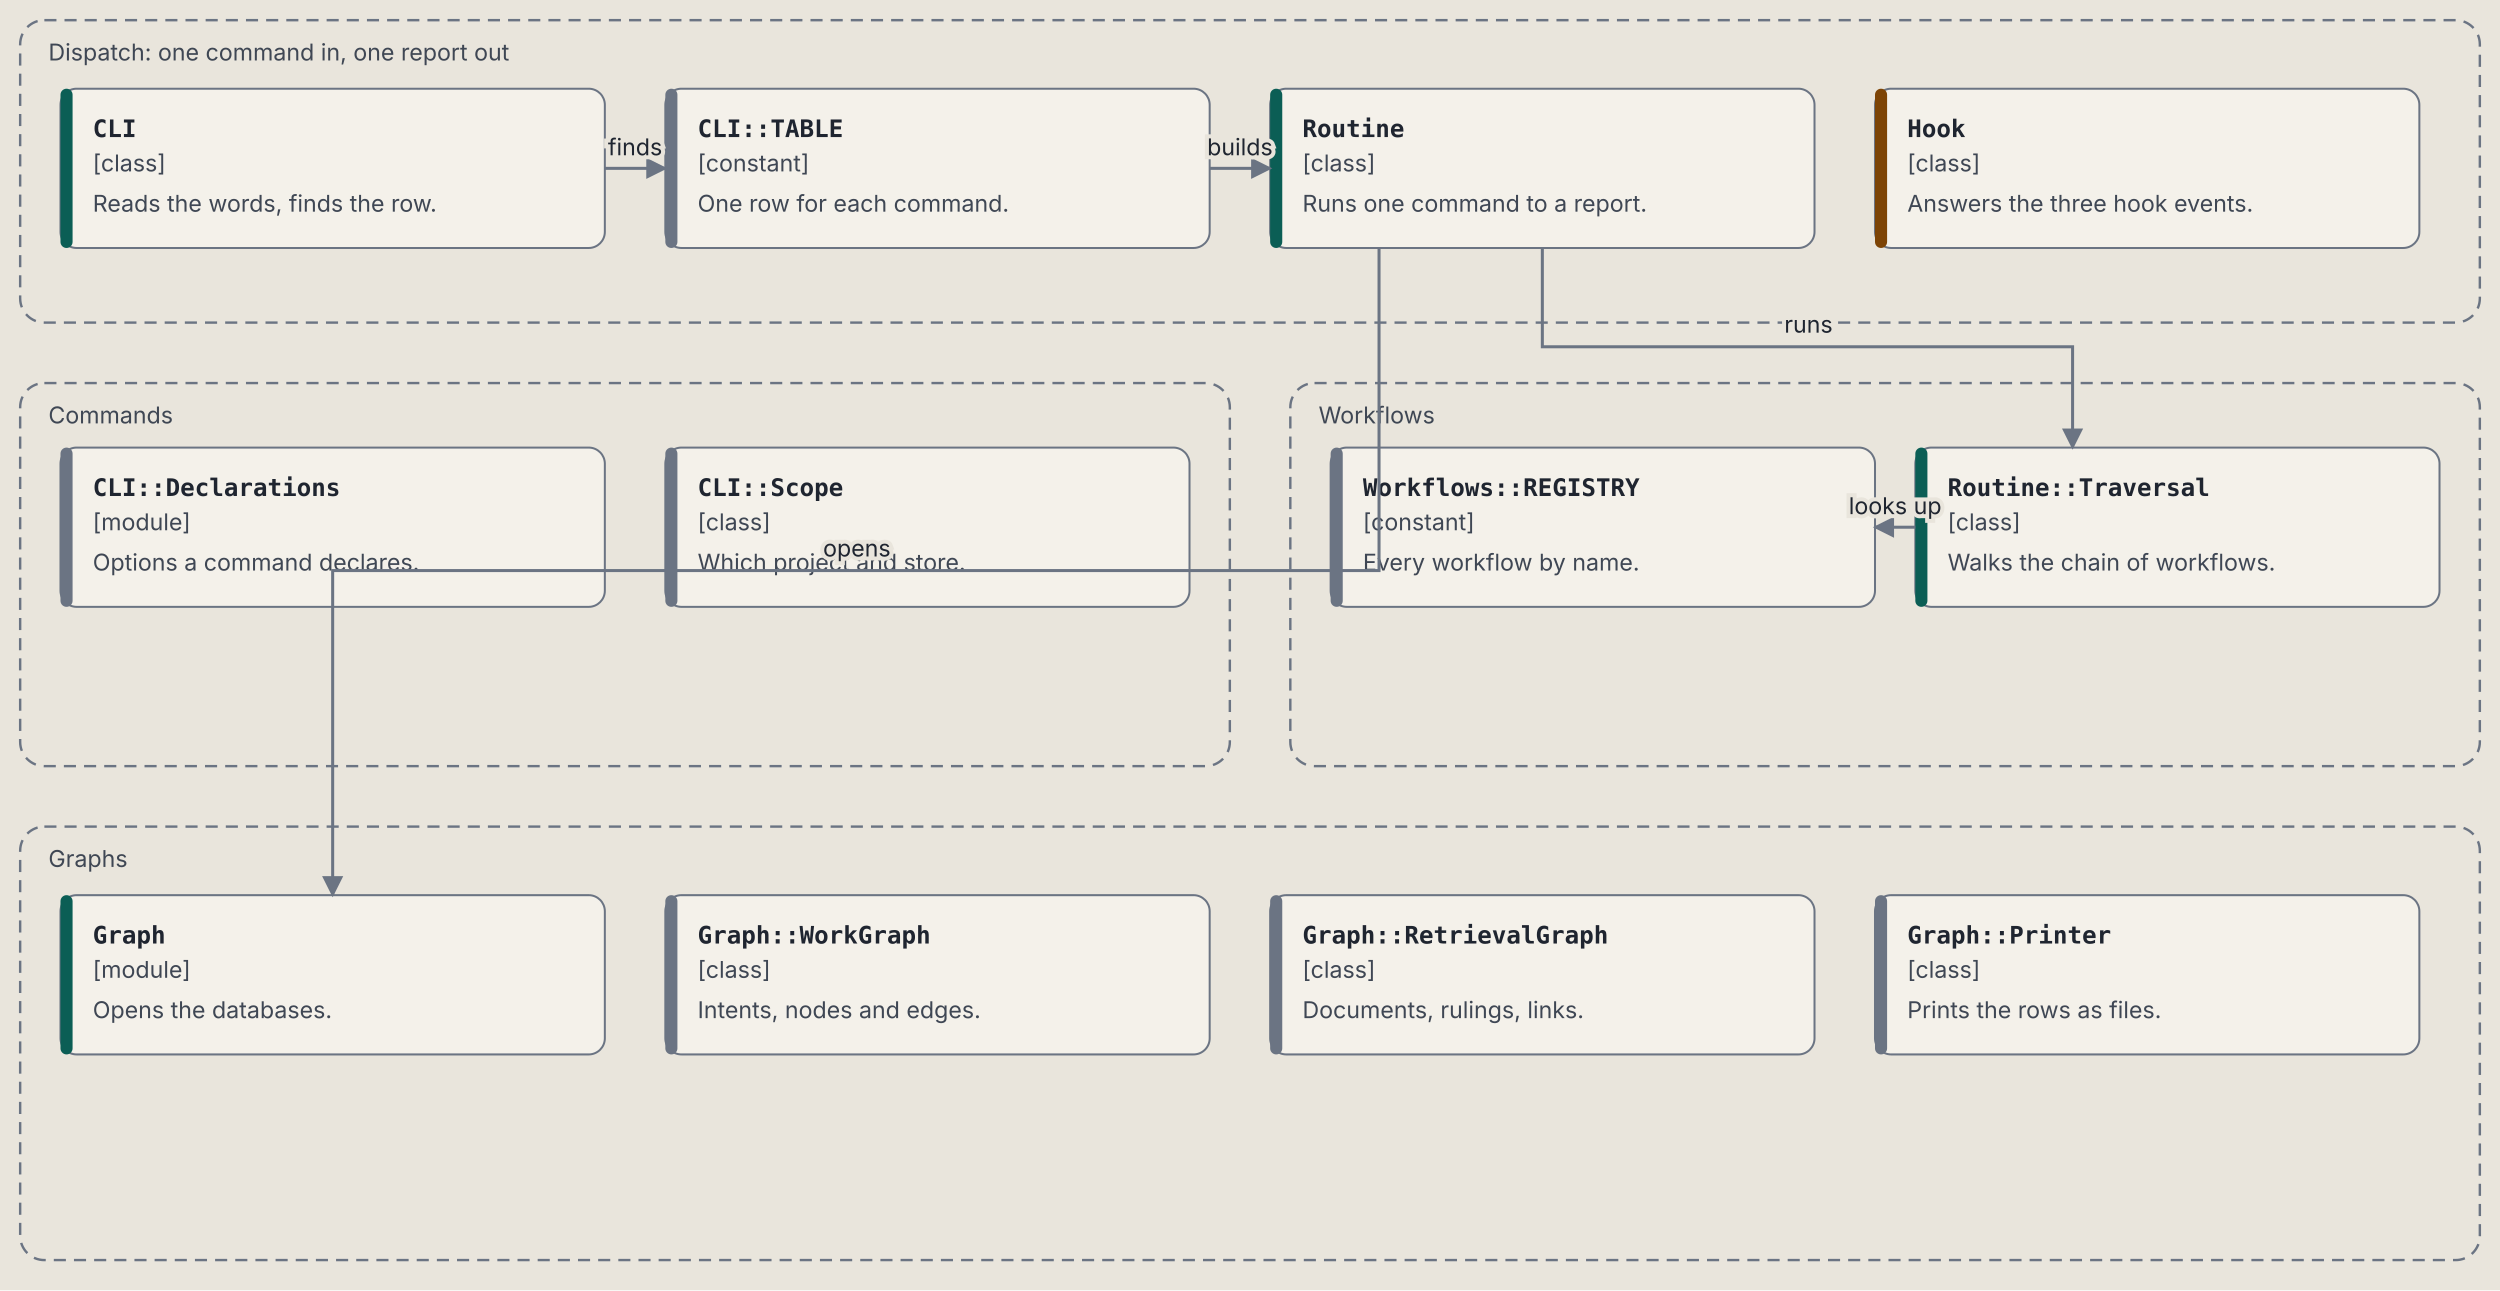
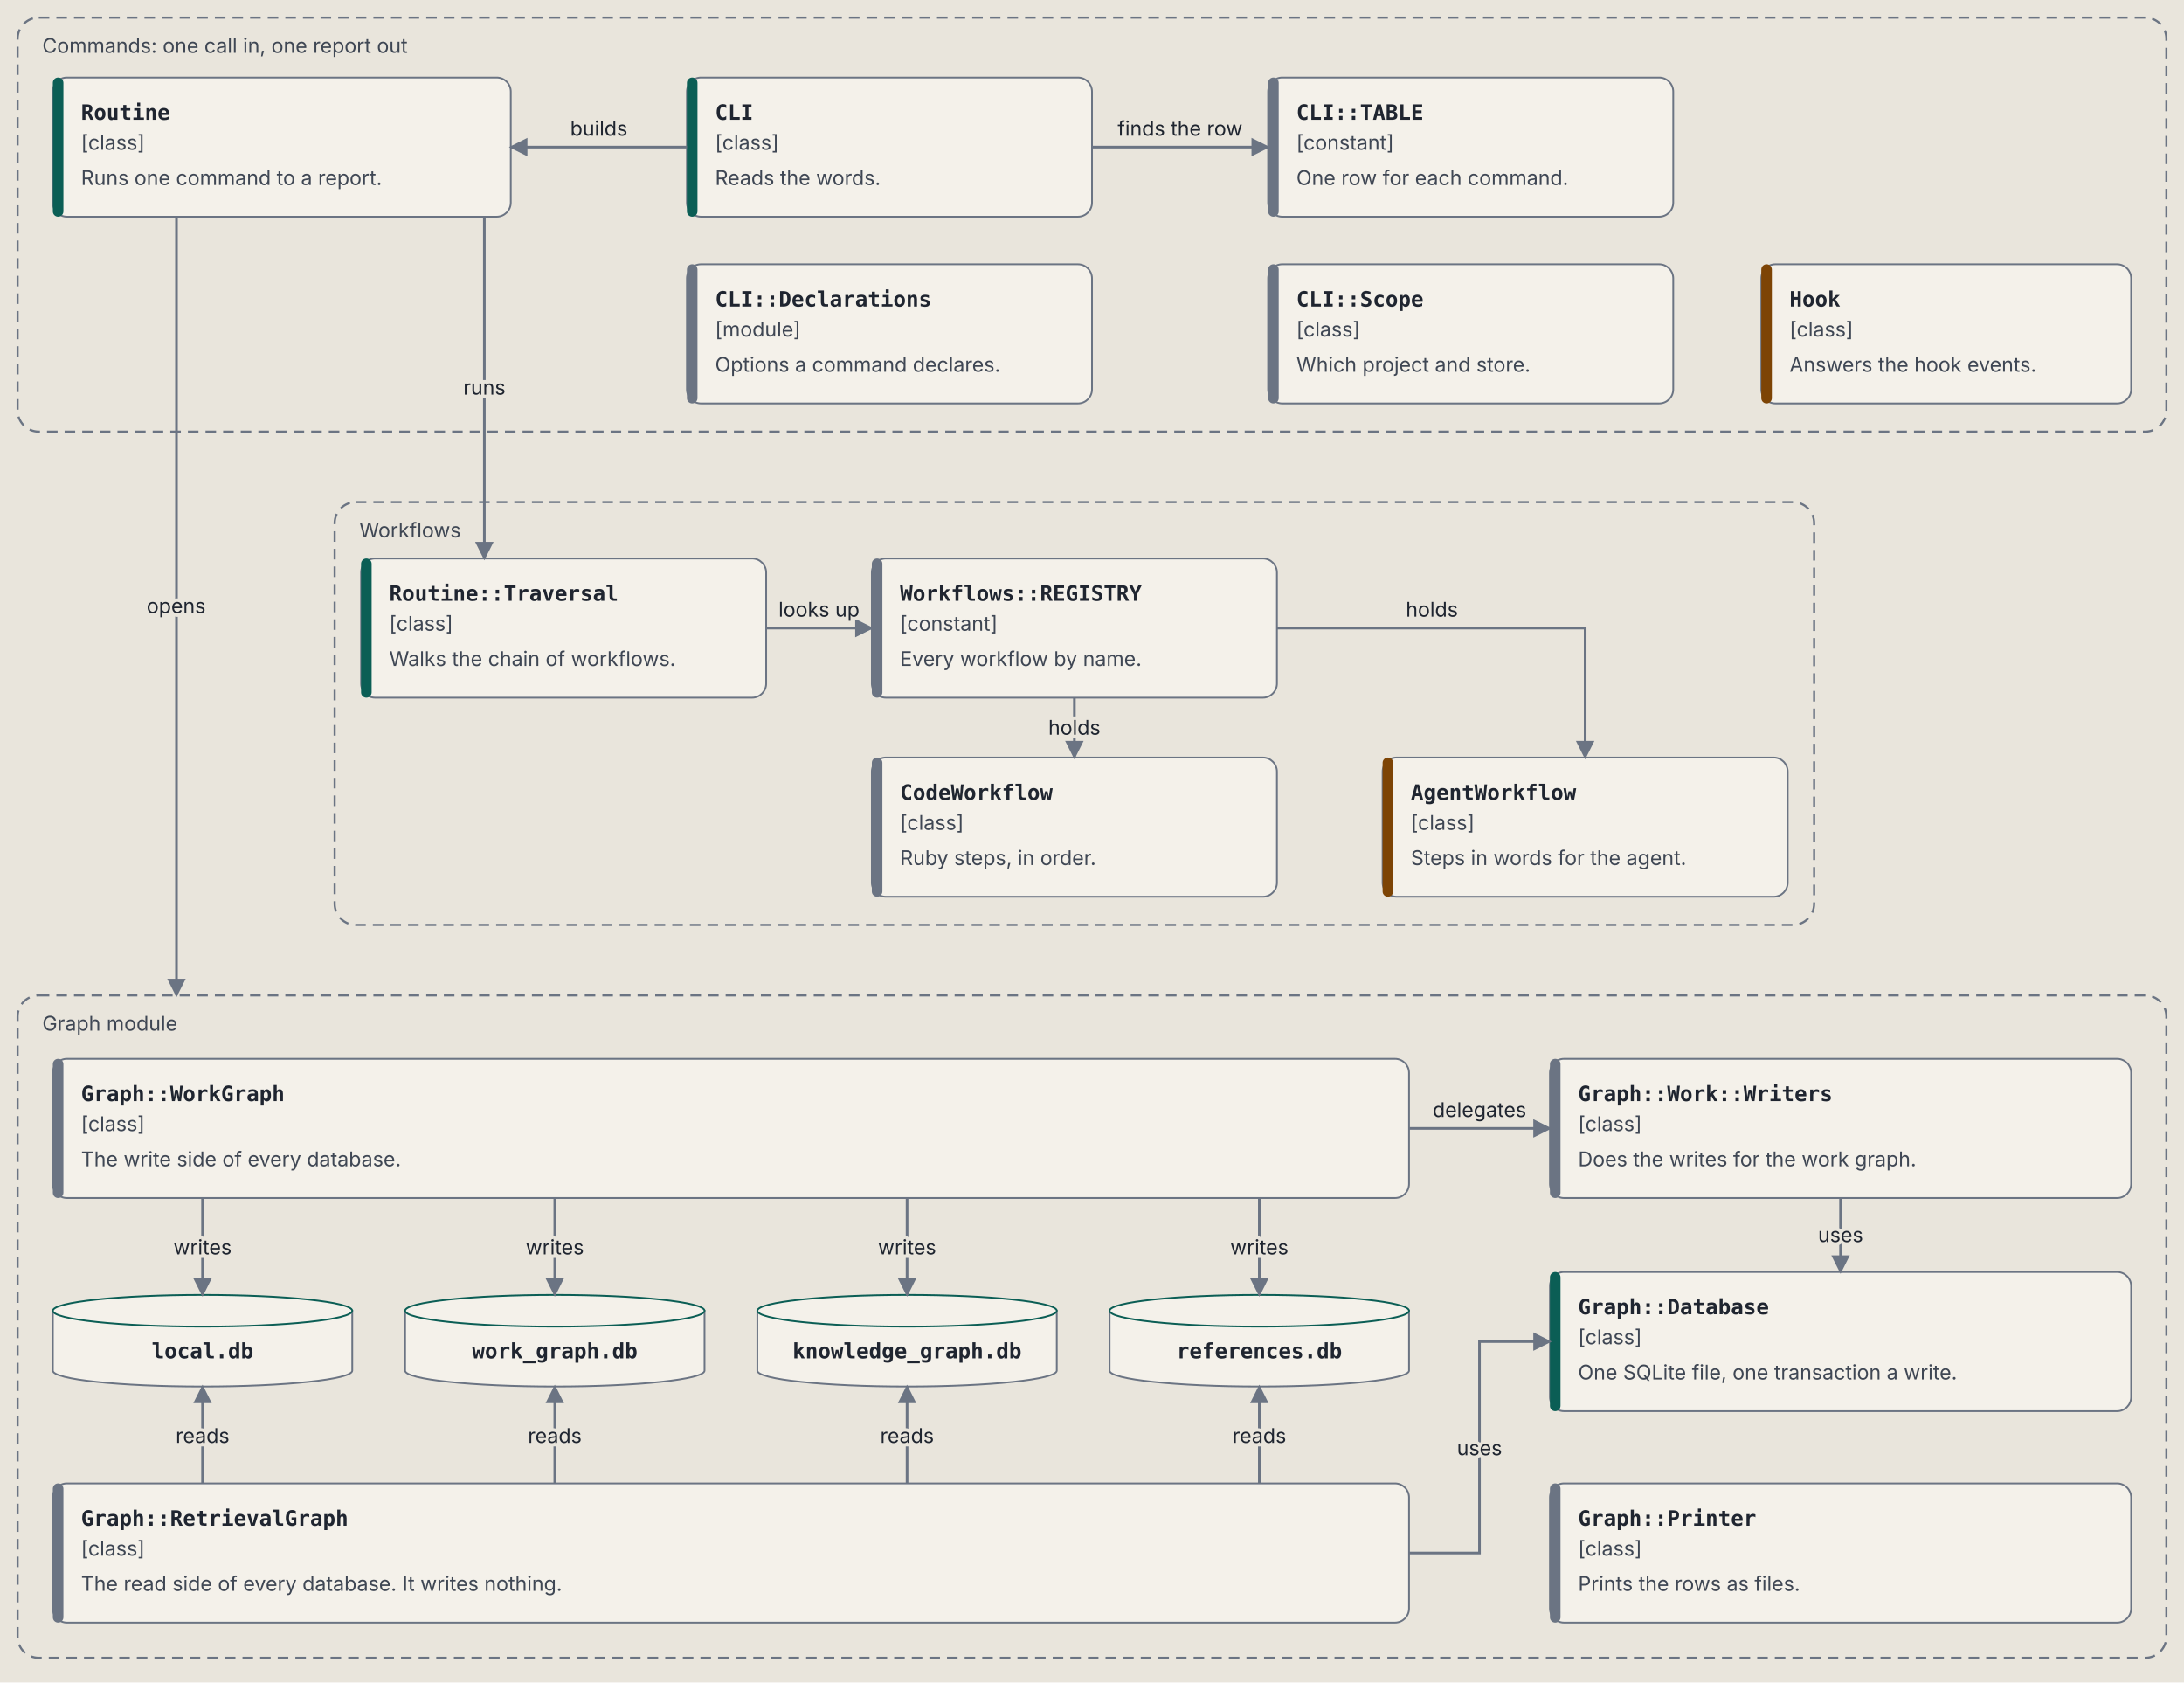
- <svg xmlns="http://www.w3.org/2000/svg" viewBox="0 0 1240 640" role="img" aria-labelledby="components-title components-desc" font-family="IBM Plex Sans, system-ui, -apple-system, Segoe UI, sans-serif">
+ <svg xmlns="http://www.w3.org/2000/svg" viewBox="0 0 1240 955" role="img" aria-labelledby="components-title components-desc" font-family="IBM Plex Sans, system-ui, -apple-system, Segoe UI, sans-serif">
  <defs>
    <marker id="components-arrow" viewBox="0 0 10 10" refX="9" refY="5" markerWidth="7" markerHeight="7" orient="auto-start-reverse">
      <path d="M 0 0 L 10 5 L 0 10 z" fill="var(--line, #6b7483)" />
    </marker>
  </defs>
  <style>svg { --ink: #1f2530; --muted: #3f4754; --line: #6b7483; --paper: #e9e5dc; --card: #f4f1ea; --rule: #c9c3b6; --code: #0b5e55; --agent: #7d4405; --owner: #4a2a99; --owner-bg: #e4dcf5; --end: #23406f; --end-bg: #d9e2f0; }
@media (prefers-color-scheme: dark) { svg { --ink: #e8e6e1; --muted: #b4bac4; --line: #8a93a3; --paper: #1d2128; --card: #262b34; --rule: #3b424e; --code: #5fd0c0; --agent: #e0a24f; --owner: #b9a2ff; --owner-bg: #2f2750; --end: #8fb0e8; --end-bg: #1f2d45; } }
.background { fill: var(--paper, #e9e5dc); }
.box { fill: var(--card, #f4f1ea); stroke: var(--line, #6b7483); stroke-width: 1; }
.zone { fill: none; stroke: var(--line, #6b7483); stroke-width: 1.2; stroke-dasharray: 6 4; }
.t { fill: var(--ink, #1f2530); font-size: 14px; font-weight: 600; }
.s { fill: var(--muted, #3f4754); font-size: 11.5px; }
.al { fill: var(--ink, #1f2530); font-size: 11.5px; stroke: var(--paper, #e9e5dc); stroke-width: 4px; paint-order: stroke; }
.m { fill: var(--ink, #1f2530); font-family: "IBM Plex Mono", ui-monospace, Menlo, monospace; font-size: 12px; font-weight: 600; }
.r { fill: var(--ink, #1f2530); font-family: "IBM Plex Mono", ui-monospace, Menlo, monospace; font-size: 11px; }
.flow { stroke: var(--line, #6b7483); stroke-width: 1.5; fill: none; }</style>
  <rect class="background" width="100%" height="100%" />
-   <rect class="zone" x="10" y="10" width="1220" height="150" rx="12" />
-   <text class="s" x="24" y="30">Dispatch: one command in, one report out</text>
-   <rect class="zone" x="10" y="190" width="600" height="190" rx="12" />
-   <text class="s" x="24" y="210">Commands</text>
-   <rect class="zone" x="640" y="190" width="590" height="190" rx="12" />
-   <text class="s" x="654" y="210">Workflows</text>
-   <rect class="zone" x="10" y="410" width="1220" height="215" rx="12" />
-   <text class="s" x="24" y="430">Graphs</text>
-   <rect class="box" x="30" y="44" width="270" height="79" rx="8" />
+   <rect class="zone" x="10" y="10" width="1220" height="235" rx="12" />
+   <text class="s" x="24" y="30">Commands: one call in, one report out</text>
+   <rect class="zone" x="190" y="285" width="840" height="240" rx="12" />
+   <text class="s" x="204" y="305">Workflows</text>
+   <rect class="zone" x="10" y="565" width="1220" height="376" rx="12" />
+   <text class="s" x="24" y="585">Graph module</text>
+   <rect class="box" x="30" y="44" width="260" height="79" rx="8" />
  <rect x="30" y="44" width="6" height="79" rx="3" fill="var(--code, #0b5e55)" />
-   <text class="m" x="46" y="68">CLI</text>
+   <text class="m" x="46" y="68">Routine</text>
  <text class="s" x="46" y="85">[class]</text>
-   <text class="s" x="46" y="105">Reads the words, finds the row.</text>
-   <rect class="box" x="330" y="44" width="270" height="79" rx="8" />
-   <rect x="330" y="44" width="6" height="79" rx="3" fill="var(--line, #6b7483)" />
-   <text class="m" x="346" y="68">CLI::TABLE</text>
-   <text class="s" x="346" y="85">[constant]</text>
-   <text class="s" x="346" y="105">One row for each command.</text>
-   <rect class="box" x="630" y="44" width="270" height="79" rx="8" />
-   <rect x="630" y="44" width="6" height="79" rx="3" fill="var(--code, #0b5e55)" />
-   <text class="m" x="646" y="68">Routine</text>
-   <text class="s" x="646" y="85">[class]</text>
-   <text class="s" x="646" y="105">Runs one command to a report.</text>
-   <rect class="box" x="930" y="44" width="270" height="79" rx="8" />
-   <rect x="930" y="44" width="6" height="79" rx="3" fill="var(--agent, #7d4405)" />
-   <text class="m" x="946" y="68">Hook</text>
-   <text class="s" x="946" y="85">[class]</text>
-   <text class="s" x="946" y="105">Answers the three hook events.</text>
-   <rect class="box" x="30" y="222" width="270" height="79" rx="8" />
-   <rect x="30" y="222" width="6" height="79" rx="3" fill="var(--line, #6b7483)" />
-   <text class="m" x="46" y="246">CLI::Declarations</text>
-   <text class="s" x="46" y="263">[module]</text>
-   <text class="s" x="46" y="283">Options a command declares.</text>
-   <rect class="box" x="330" y="222" width="260" height="79" rx="8" />
-   <rect x="330" y="222" width="6" height="79" rx="3" fill="var(--line, #6b7483)" />
-   <text class="m" x="346" y="246">CLI::Scope</text>
-   <text class="s" x="346" y="263">[class]</text>
-   <text class="s" x="346" y="283">Which project and store.</text>
-   <rect class="box" x="660" y="222" width="270" height="79" rx="8" />
-   <rect x="660" y="222" width="6" height="79" rx="3" fill="var(--line, #6b7483)" />
-   <text class="m" x="676" y="246">Workflows::REGISTRY</text>
-   <text class="s" x="676" y="263">[constant]</text>
-   <text class="s" x="676" y="283">Every workflow by name.</text>
-   <rect class="box" x="950" y="222" width="260" height="79" rx="8" />
-   <rect x="950" y="222" width="6" height="79" rx="3" fill="var(--code, #0b5e55)" />
-   <text class="m" x="966" y="246">Routine::Traversal</text>
-   <text class="s" x="966" y="263">[class]</text>
-   <text class="s" x="966" y="283">Walks the chain of workflows.</text>
-   <rect class="box" x="30" y="444" width="270" height="79" rx="8" />
-   <rect x="30" y="444" width="6" height="79" rx="3" fill="var(--code, #0b5e55)" />
-   <text class="m" x="46" y="468">Graph</text>
-   <text class="s" x="46" y="485">[module]</text>
-   <text class="s" x="46" y="505">Opens the databases.</text>
-   <rect class="box" x="330" y="444" width="270" height="79" rx="8" />
-   <rect x="330" y="444" width="6" height="79" rx="3" fill="var(--line, #6b7483)" />
-   <text class="m" x="346" y="468">Graph::WorkGraph</text>
-   <text class="s" x="346" y="485">[class]</text>
-   <text class="s" x="346" y="505">Intents, nodes and edges.</text>
-   <rect class="box" x="630" y="444" width="270" height="79" rx="8" />
-   <rect x="630" y="444" width="6" height="79" rx="3" fill="var(--line, #6b7483)" />
-   <text class="m" x="646" y="468">Graph::RetrievalGraph</text>
-   <text class="s" x="646" y="485">[class]</text>
-   <text class="s" x="646" y="505">Documents, rulings, links.</text>
-   <rect class="box" x="930" y="444" width="270" height="79" rx="8" />
-   <rect x="930" y="444" width="6" height="79" rx="3" fill="var(--line, #6b7483)" />
-   <text class="m" x="946" y="468">Graph::Printer</text>
-   <text class="s" x="946" y="485">[class]</text>
-   <text class="s" x="946" y="505">Prints the rows as files.</text>
-   <path class="flow" d="M 300 83.5 L 330 83.5" marker-end="url(#components-arrow)" />
-   <text class="al" x="315" y="77" text-anchor="middle">finds</text>
-   <path class="flow" d="M 600 83.5 L 630 83.5" marker-end="url(#components-arrow)" />
-   <text class="al" x="615" y="77" text-anchor="middle">builds</text>
-   <path class="flow" d="M 765.0 123 L 765.0 172 L 1028.0 172 L 1028.0 222" marker-end="url(#components-arrow)" />
-   <text class="al" x="897" y="165" text-anchor="middle">runs</text>
-   <path class="flow" d="M 950 261.5 L 930 261.5" marker-end="url(#components-arrow)" />
-   <text class="al" x="940" y="255" text-anchor="middle">looks up</text>
-   <path class="flow" d="M 684.0 123 L 684.0 283 L 165.0 283 L 165.0 444" marker-end="url(#components-arrow)" />
-   <text class="al" x="425" y="276" text-anchor="middle">opens</text>
+   <text class="s" x="46" y="105">Runs one command to a report.</text>
+   <rect class="box" x="390" y="44" width="230" height="79" rx="8" />
+   <rect x="390" y="44" width="6" height="79" rx="3" fill="var(--code, #0b5e55)" />
+   <text class="m" x="406" y="68">CLI</text>
+   <text class="s" x="406" y="85">[class]</text>
+   <text class="s" x="406" y="105">Reads the words.</text>
+   <rect class="box" x="720" y="44" width="230" height="79" rx="8" />
+   <rect x="720" y="44" width="6" height="79" rx="3" fill="var(--line, #6b7483)" />
+   <text class="m" x="736" y="68">CLI::TABLE</text>
+   <text class="s" x="736" y="85">[constant]</text>
+   <text class="s" x="736" y="105">One row for each command.</text>
+   <rect class="box" x="390" y="150" width="230" height="79" rx="8" />
+   <rect x="390" y="150" width="6" height="79" rx="3" fill="var(--line, #6b7483)" />
+   <text class="m" x="406" y="174">CLI::Declarations</text>
+   <text class="s" x="406" y="191">[module]</text>
+   <text class="s" x="406" y="211">Options a command declares.</text>
+   <rect class="box" x="720" y="150" width="230" height="79" rx="8" />
+   <rect x="720" y="150" width="6" height="79" rx="3" fill="var(--line, #6b7483)" />
+   <text class="m" x="736" y="174">CLI::Scope</text>
+   <text class="s" x="736" y="191">[class]</text>
+   <text class="s" x="736" y="211">Which project and store.</text>
+   <rect class="box" x="1000" y="150" width="210" height="79" rx="8" />
+   <rect x="1000" y="150" width="6" height="79" rx="3" fill="var(--agent, #7d4405)" />
+   <text class="m" x="1016" y="174">Hook</text>
+   <text class="s" x="1016" y="191">[class]</text>
+   <text class="s" x="1016" y="211">Answers the hook events.</text>
+   <rect class="box" x="205" y="317" width="230" height="79" rx="8" />
+   <rect x="205" y="317" width="6" height="79" rx="3" fill="var(--code, #0b5e55)" />
+   <text class="m" x="221" y="341">Routine::Traversal</text>
+   <text class="s" x="221" y="358">[class]</text>
+   <text class="s" x="221" y="378">Walks the chain of workflows.</text>
+   <rect class="box" x="495" y="317" width="230" height="79" rx="8" />
+   <rect x="495" y="317" width="6" height="79" rx="3" fill="var(--line, #6b7483)" />
+   <text class="m" x="511" y="341">Workflows::REGISTRY</text>
+   <text class="s" x="511" y="358">[constant]</text>
+   <text class="s" x="511" y="378">Every workflow by name.</text>
+   <rect class="box" x="495" y="430" width="230" height="79" rx="8" />
+   <rect x="495" y="430" width="6" height="79" rx="3" fill="var(--line, #6b7483)" />
+   <text class="m" x="511" y="454">CodeWorkflow</text>
+   <text class="s" x="511" y="471">[class]</text>
+   <text class="s" x="511" y="491">Ruby steps, in order.</text>
+   <rect class="box" x="785" y="430" width="230" height="79" rx="8" />
+   <rect x="785" y="430" width="6" height="79" rx="3" fill="var(--agent, #7d4405)" />
+   <text class="m" x="801" y="454">AgentWorkflow</text>
+   <text class="s" x="801" y="471">[class]</text>
+   <text class="s" x="801" y="491">Steps in words for the agent.</text>
+   <rect class="box" x="30" y="601" width="770" height="79" rx="8" />
+   <rect x="30" y="601" width="6" height="79" rx="3" fill="var(--line, #6b7483)" />
+   <text class="m" x="46" y="625">Graph::WorkGraph</text>
+   <text class="s" x="46" y="642">[class]</text>
+   <text class="s" x="46" y="662">The write side of every database.</text>
+   <rect class="box" x="880" y="601" width="330" height="79" rx="8" />
+   <rect x="880" y="601" width="6" height="79" rx="3" fill="var(--line, #6b7483)" />
+   <text class="m" x="896" y="625">Graph::Work::Writers</text>
+   <text class="s" x="896" y="642">[class]</text>
+   <text class="s" x="896" y="662">Does the writes for the work graph.</text>
+   <path class="box" d="M 30 744 L 30 778 A 85.0 9 0 0 0 200 778 L 200 744 Z" />
+   <ellipse class="box" cx="115.0" cy="744" rx="85.0" ry="9" style="stroke: var(--code, #0b5e55)" />
+   <text class="m" x="115.0" y="771" text-anchor="middle">local.db</text>
+   <path class="box" d="M 230 744 L 230 778 A 85.0 9 0 0 0 400 778 L 400 744 Z" />
+   <ellipse class="box" cx="315.0" cy="744" rx="85.0" ry="9" style="stroke: var(--code, #0b5e55)" />
+   <text class="m" x="315.0" y="771" text-anchor="middle">work_graph.db</text>
+   <path class="box" d="M 430 744 L 430 778 A 85.0 9 0 0 0 600 778 L 600 744 Z" />
+   <ellipse class="box" cx="515.0" cy="744" rx="85.0" ry="9" style="stroke: var(--code, #0b5e55)" />
+   <text class="m" x="515.0" y="771" text-anchor="middle">knowledge_graph.db</text>
+   <path class="box" d="M 630 744 L 630 778 A 85.0 9 0 0 0 800 778 L 800 744 Z" />
+   <ellipse class="box" cx="715.0" cy="744" rx="85.0" ry="9" style="stroke: var(--code, #0b5e55)" />
+   <text class="m" x="715.0" y="771" text-anchor="middle">references.db</text>
+   <rect class="box" x="880" y="722" width="330" height="79" rx="8" />
+   <rect x="880" y="722" width="6" height="79" rx="3" fill="var(--code, #0b5e55)" />
+   <text class="m" x="896" y="746">Graph::Database</text>
+   <text class="s" x="896" y="763">[class]</text>
+   <text class="s" x="896" y="783">One SQLite file, one transaction a write.</text>
+   <rect class="box" x="30" y="842" width="770" height="79" rx="8" />
+   <rect x="30" y="842" width="6" height="79" rx="3" fill="var(--line, #6b7483)" />
+   <text class="m" x="46" y="866">Graph::RetrievalGraph</text>
+   <text class="s" x="46" y="883">[class]</text>
+   <text class="s" x="46" y="903">The read side of every database. It writes nothing.</text>
+   <rect class="box" x="880" y="842" width="330" height="79" rx="8" />
+   <rect x="880" y="842" width="6" height="79" rx="3" fill="var(--line, #6b7483)" />
+   <text class="m" x="896" y="866">Graph::Printer</text>
+   <text class="s" x="896" y="883">[class]</text>
+   <text class="s" x="896" y="903">Prints the rows as files.</text>
+   <path class="flow" d="M 620 83.5 L 720 83.5" marker-end="url(#components-arrow)" />
+   <text class="al" x="670" y="77" text-anchor="middle">finds the row</text>
+   <path class="flow" d="M 390 83.5 L 290 83.5" marker-end="url(#components-arrow)" />
+   <text class="al" x="340" y="77" text-anchor="middle">builds</text>
+   <path class="flow" d="M 274.998 123 L 274.998 317" marker-end="url(#components-arrow)" />
+   <text class="al" x="275" y="224" text-anchor="middle">runs</text>
+   <path class="flow" d="M 435 356.5 L 495 356.5" marker-end="url(#components-arrow)" />
+   <text class="al" x="465" y="350" text-anchor="middle">looks up</text>
+   <path class="flow" d="M 610.0 396 L 610.0 430" marker-end="url(#components-arrow)" />
+   <text class="al" x="610" y="417" text-anchor="middle">holds</text>
+   <path class="flow" d="M 725 356.5 L 900.0 356.5 L 900.0 430" marker-end="url(#components-arrow)" />
+   <text class="al" x="813" y="350" text-anchor="middle">holds</text>
+   <path class="flow" d="M 100.2 123 L 100.2 565" marker-end="url(#components-arrow)" />
+   <text class="al" x="100" y="348" text-anchor="middle">opens</text>
+   <path class="flow" d="M 115 680 L 115 735" marker-end="url(#components-arrow)" />
+   <text class="al" x="115" y="712" text-anchor="middle">writes</text>
+   <path class="flow" d="M 315 680 L 315 735" marker-end="url(#components-arrow)" />
+   <text class="al" x="315" y="712" text-anchor="middle">writes</text>
+   <path class="flow" d="M 515 680 L 515 735" marker-end="url(#components-arrow)" />
+   <text class="al" x="515" y="712" text-anchor="middle">writes</text>
+   <path class="flow" d="M 715 680 L 715 735" marker-end="url(#components-arrow)" />
+   <text class="al" x="715" y="712" text-anchor="middle">writes</text>
+   <path class="flow" d="M 115 842 L 115 787" marker-end="url(#components-arrow)" />
+   <text class="al" x="115" y="819" text-anchor="middle">reads</text>
+   <path class="flow" d="M 315 842 L 315 787" marker-end="url(#components-arrow)" />
+   <text class="al" x="315" y="819" text-anchor="middle">reads</text>
+   <path class="flow" d="M 515 842 L 515 787" marker-end="url(#components-arrow)" />
+   <text class="al" x="515" y="819" text-anchor="middle">reads</text>
+   <path class="flow" d="M 715 842 L 715 787" marker-end="url(#components-arrow)" />
+   <text class="al" x="715" y="819" text-anchor="middle">reads</text>
+   <path class="flow" d="M 800 640.5 L 880 640.5" marker-end="url(#components-arrow)" />
+   <text class="al" x="840" y="634" text-anchor="middle">delegates</text>
+   <path class="flow" d="M 1045.0 680 L 1045.0 722" marker-end="url(#components-arrow)" />
+   <text class="al" x="1045" y="705" text-anchor="middle">uses</text>
+   <path class="flow" d="M 800 881.5 L 840 881.5 L 840 761.5 L 880 761.5" marker-end="url(#components-arrow)" />
+   <text class="al" x="840" y="826" text-anchor="middle">uses</text>
</svg>
